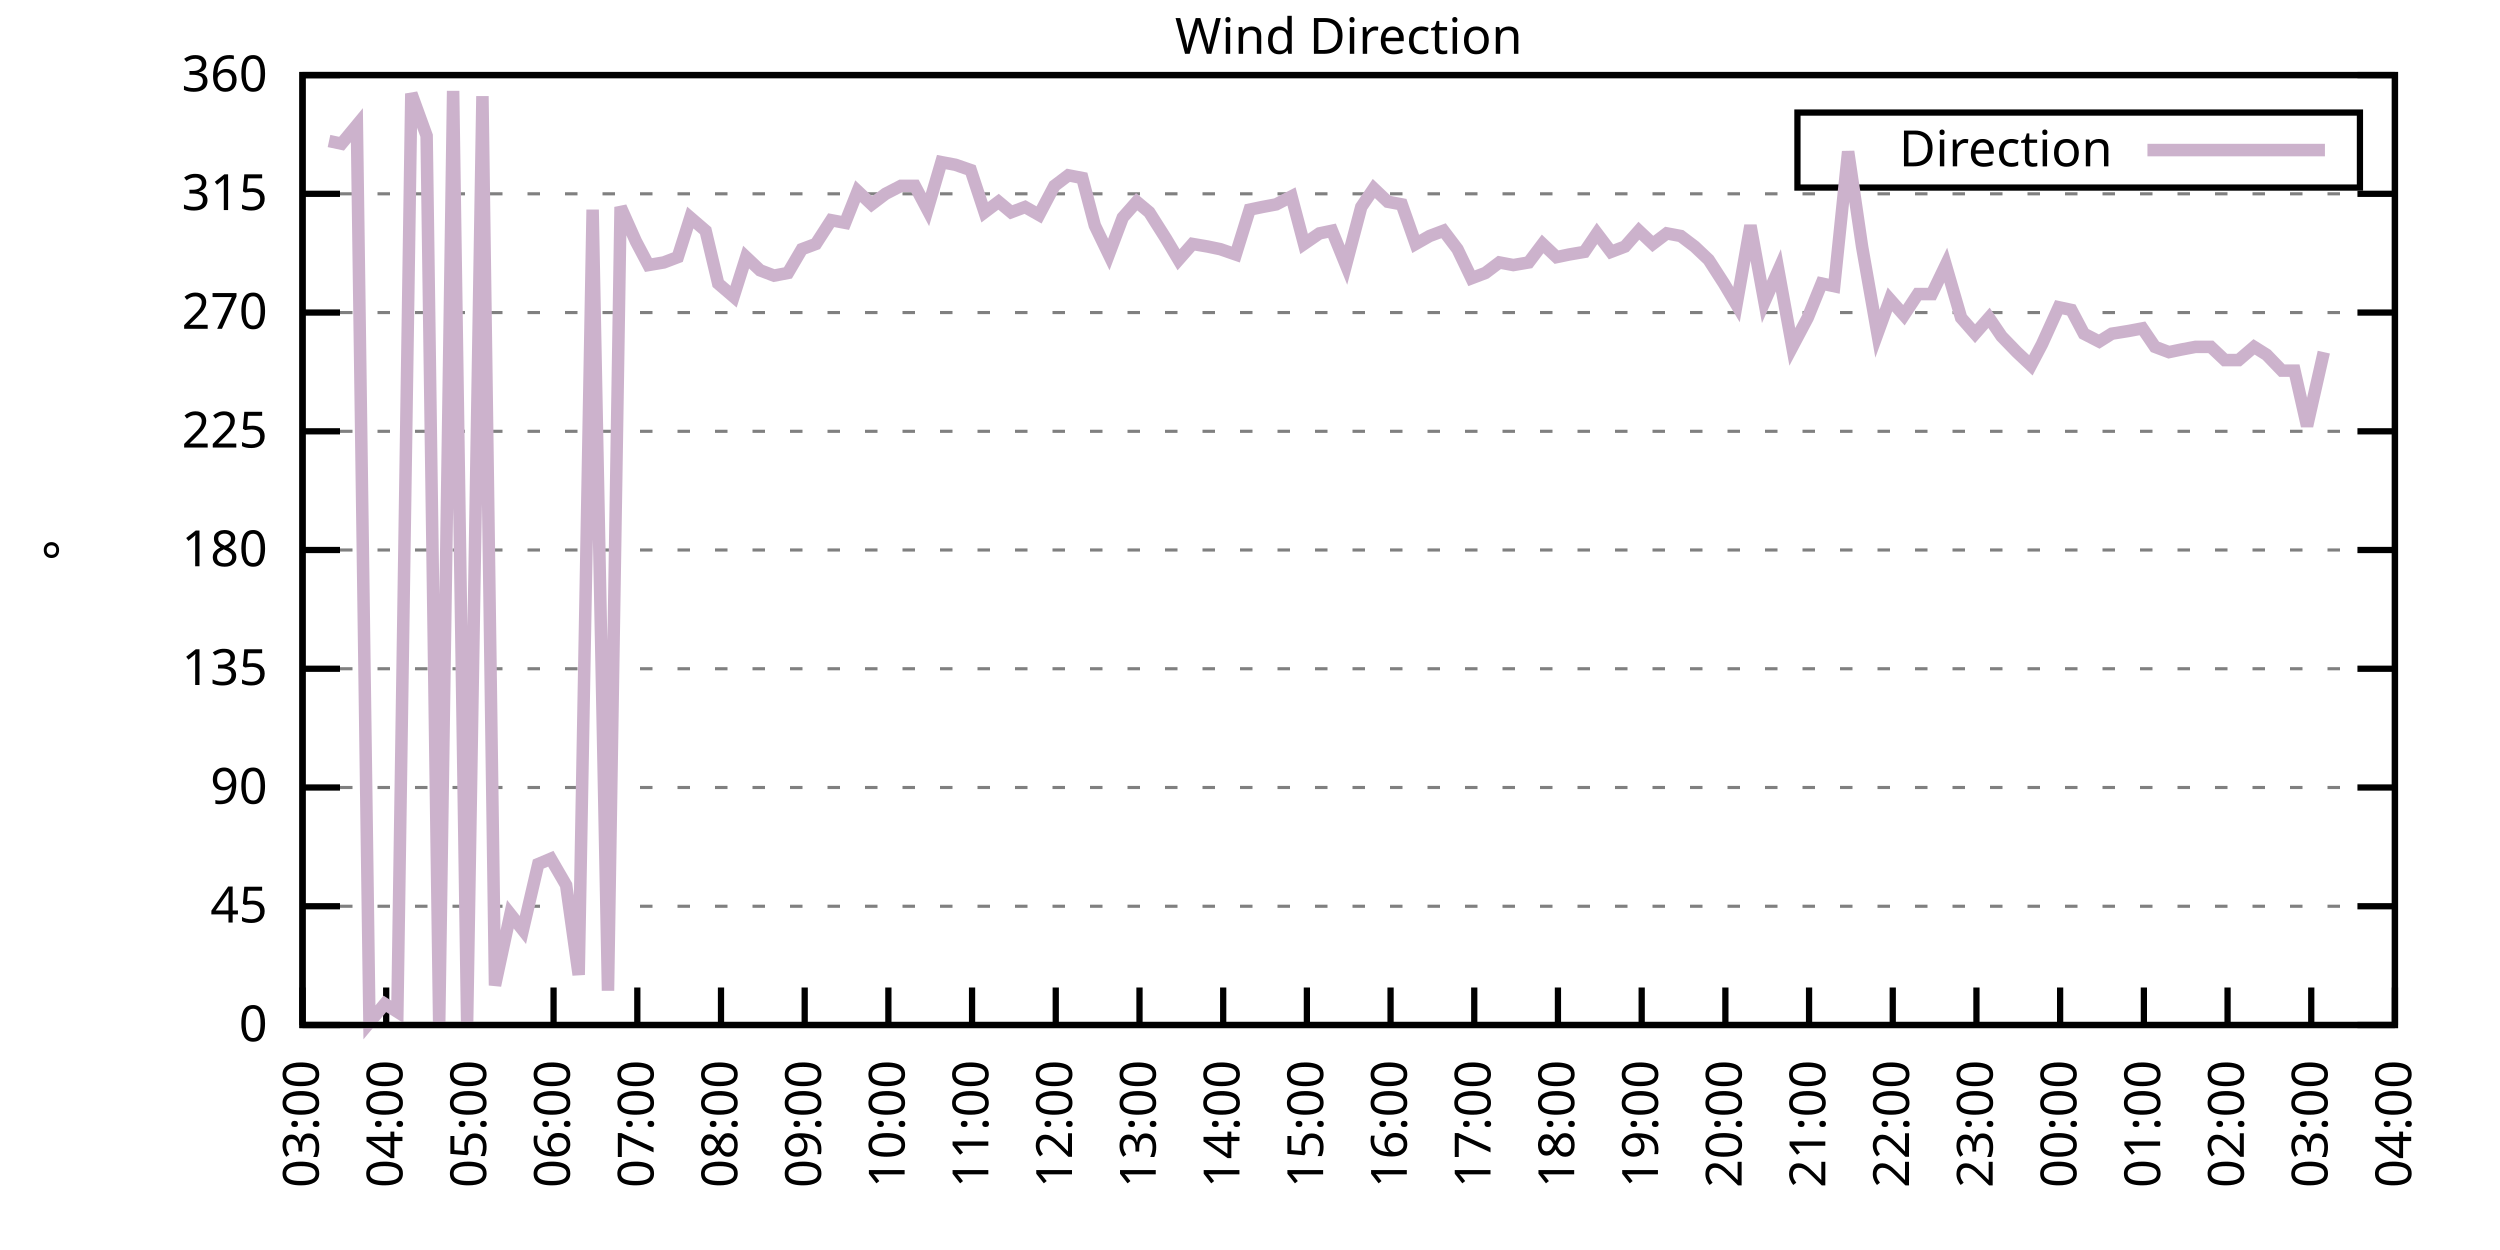
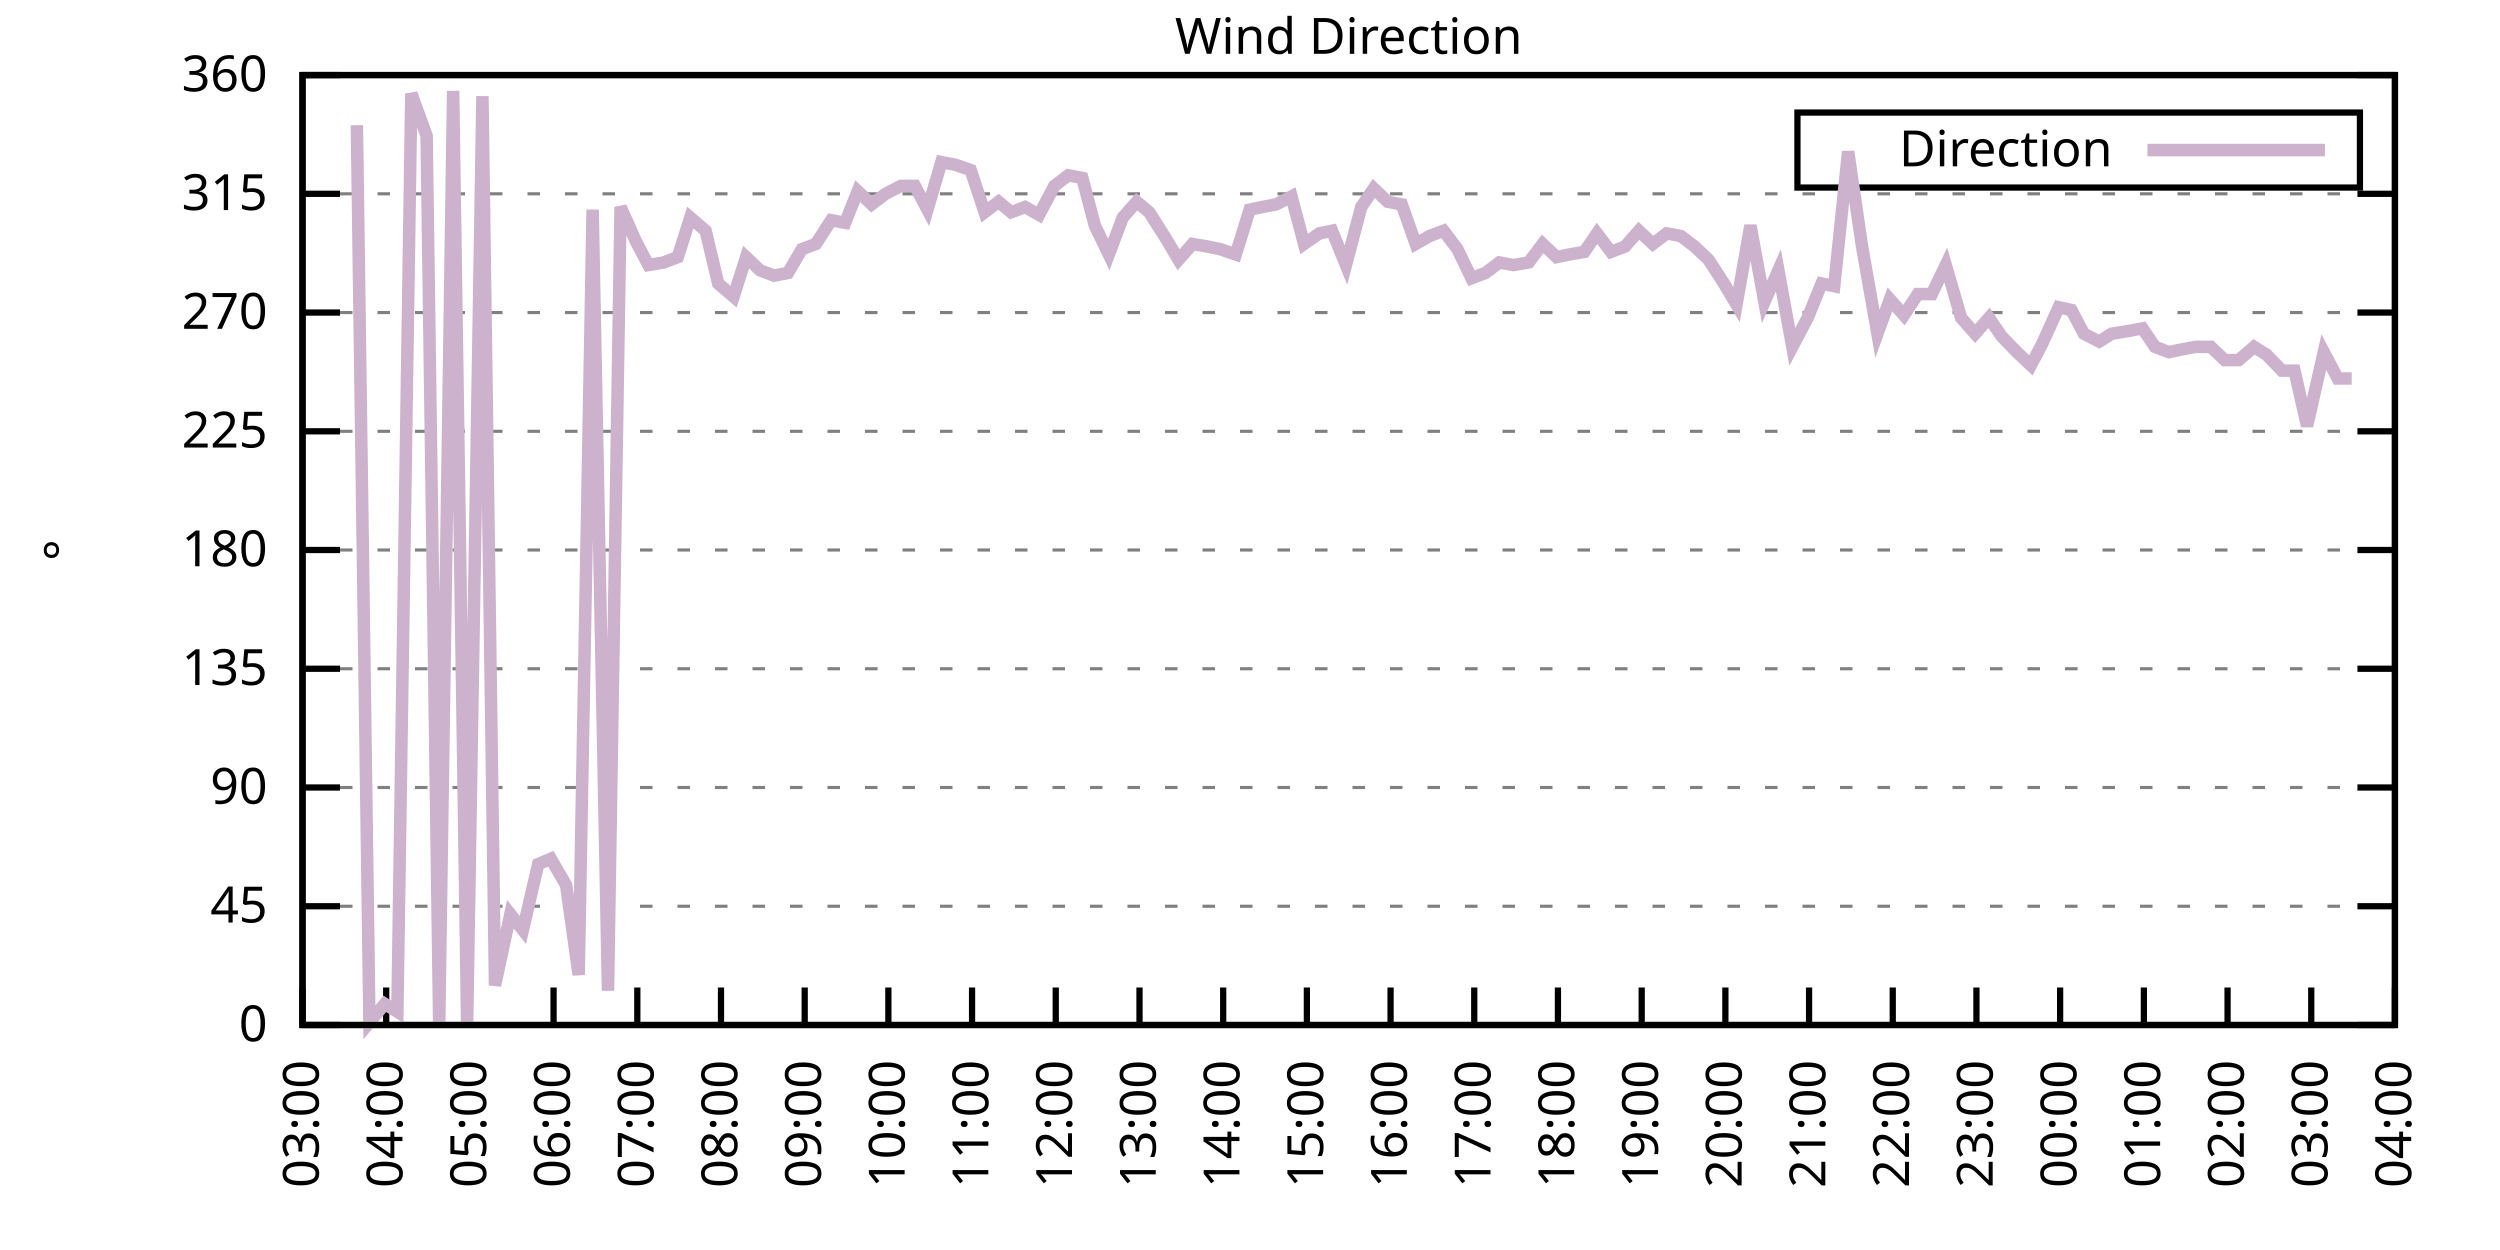
<svg xmlns="http://www.w3.org/2000/svg" xmlns:xlink="http://www.w3.org/1999/xlink" width="400" height="200" viewBox="0 0 400 200">
  <g id="gnuplot_canvas">
    <rect x="0" y="0" width="400" height="200" fill="none" />
    <defs>
      <circle id="gpDot" r="0.5" stroke-width="0.5" stroke="currentColor" />
      <path id="gpPt0" stroke-width="0.333" stroke="currentColor" d="M-1,0 h2 M0,-1 v2" />
      <path id="gpPt1" stroke-width="0.333" stroke="currentColor" d="M-1,-1 L1,1 M1,-1 L-1,1" />
      <path id="gpPt2" stroke-width="0.333" stroke="currentColor" d="M-1,0 L1,0 M0,-1 L0,1 M-1,-1 L1,1 M-1,1 L1,-1" />
      <rect id="gpPt3" stroke-width="0.333" stroke="currentColor" x="-1" y="-1" width="2" height="2" />
      <rect id="gpPt4" stroke-width="0.333" stroke="currentColor" fill="currentColor" x="-1" y="-1" width="2" height="2" />
      <circle id="gpPt5" stroke-width="0.333" stroke="currentColor" cx="0" cy="0" r="1" />
      <use xlink:href="#gpPt5" id="gpPt6" fill="currentColor" stroke="none" />
      <path id="gpPt7" stroke-width="0.333" stroke="currentColor" d="M0,-1.33 L-1.33,0.67 L1.33,0.67 z" />
      <use xlink:href="#gpPt7" id="gpPt8" fill="currentColor" stroke="none" />
      <use xlink:href="#gpPt7" id="gpPt9" stroke="currentColor" transform="rotate(180)" />
      <use xlink:href="#gpPt9" id="gpPt10" fill="currentColor" stroke="none" />
      <use xlink:href="#gpPt3" id="gpPt11" stroke="currentColor" transform="rotate(45)" />
      <use xlink:href="#gpPt11" id="gpPt12" fill="currentColor" stroke="none" />
      <path id="gpPt13" stroke-width="0.333" stroke="currentColor" d="M0,1.330 L1.265,0.411 L0.782,-1.067 L-0.782,-1.076 L-1.265,0.411 z" />
      <use xlink:href="#gpPt13" id="gpPt14" fill="currentColor" stroke="none" />
      <filter id="textbox" filterUnits="objectBoundingBox" x="0" y="0" height="1" width="1">
        <feFlood flood-color="white" flood-opacity="1" result="bgnd" />
        <feComposite in="SourceGraphic" in2="bgnd" operator="atop" />
      </filter>
      <filter id="greybox" filterUnits="objectBoundingBox" x="0" y="0" height="1" width="1">
        <feFlood flood-color="lightgrey" flood-opacity="1" result="grey" />
        <feComposite in="SourceGraphic" in2="grey" operator="atop" />
      </filter>
    </defs>
    <g fill="none" color="white" stroke="currentColor" stroke-width="1.00" stroke-linecap="butt" stroke-linejoin="miter">
</g>
    <g fill="none" color="black" stroke="currentColor" stroke-width="1.00" stroke-linecap="butt" stroke-linejoin="miter">
      <g stroke="none" shape-rendering="crispEdges">
        <polygon fill="rgb(255, 255, 255)" points="48.40,164.00 383.18,164.00 383.18,12.02 48.40,12.02 " />
      </g>
    </g>
    <g fill="none" color="black" stroke="currentColor" stroke-width="1.00" stroke-linecap="butt" stroke-linejoin="miter">
</g>
    <g fill="none" color="black" stroke="black" stroke-width="0.50" stroke-linecap="butt" stroke-linejoin="miter">
</g>
    <g fill="none" color="gray" stroke="currentColor" stroke-width="0.50" stroke-linecap="butt" stroke-linejoin="miter">
      <path stroke="gray" stroke-dasharray="2,4" class="gridline" d="M48.40,164.00 L383.19,164.00  " />
    </g>
    <g fill="none" color="gray" stroke="gray" stroke-width="1.00" stroke-linecap="butt" stroke-linejoin="miter">
</g>
    <g fill="none" color="black" stroke="currentColor" stroke-width="1.00" stroke-linecap="butt" stroke-linejoin="miter">
      <path stroke="black" d="M48.40,164.00 L54.40,164.00 M383.19,164.00 L377.19,164.00  " />
      <g transform="translate(42.80,166.60)" stroke="none" fill="black" font-family="Sans" font-size="8.00" text-anchor="end">
        <text>
          <tspan font-family="Sans"> 0</tspan>
        </text>
      </g>
    </g>
    <g fill="none" color="black" stroke="currentColor" stroke-width="1.00" stroke-linecap="butt" stroke-linejoin="miter">
</g>
    <g fill="none" color="black" stroke="black" stroke-width="0.50" stroke-linecap="butt" stroke-linejoin="miter">
</g>
    <g fill="none" color="gray" stroke="currentColor" stroke-width="0.50" stroke-linecap="butt" stroke-linejoin="miter">
      <path stroke="gray" stroke-dasharray="2,4" class="gridline" d="M48.40,145.00 L383.19,145.00  " />
    </g>
    <g fill="none" color="gray" stroke="gray" stroke-width="1.00" stroke-linecap="butt" stroke-linejoin="miter">
</g>
    <g fill="none" color="black" stroke="currentColor" stroke-width="1.00" stroke-linecap="butt" stroke-linejoin="miter">
      <path stroke="black" d="M48.40,145.00 L54.40,145.00 M383.19,145.00 L377.19,145.00  " />
      <g transform="translate(42.80,147.60)" stroke="none" fill="black" font-family="Sans" font-size="8.00" text-anchor="end">
        <text>
          <tspan font-family="Sans"> 45</tspan>
        </text>
      </g>
    </g>
    <g fill="none" color="black" stroke="currentColor" stroke-width="1.00" stroke-linecap="butt" stroke-linejoin="miter">
</g>
    <g fill="none" color="black" stroke="black" stroke-width="0.50" stroke-linecap="butt" stroke-linejoin="miter">
</g>
    <g fill="none" color="gray" stroke="currentColor" stroke-width="0.50" stroke-linecap="butt" stroke-linejoin="miter">
      <path stroke="gray" stroke-dasharray="2,4" class="gridline" d="M48.40,126.00 L383.19,126.00  " />
    </g>
    <g fill="none" color="gray" stroke="gray" stroke-width="1.00" stroke-linecap="butt" stroke-linejoin="miter">
</g>
    <g fill="none" color="black" stroke="currentColor" stroke-width="1.00" stroke-linecap="butt" stroke-linejoin="miter">
      <path stroke="black" d="M48.40,126.00 L54.40,126.00 M383.19,126.00 L377.19,126.00  " />
      <g transform="translate(42.80,128.60)" stroke="none" fill="black" font-family="Sans" font-size="8.00" text-anchor="end">
        <text>
          <tspan font-family="Sans"> 90</tspan>
        </text>
      </g>
    </g>
    <g fill="none" color="black" stroke="currentColor" stroke-width="1.00" stroke-linecap="butt" stroke-linejoin="miter">
</g>
    <g fill="none" color="black" stroke="black" stroke-width="0.50" stroke-linecap="butt" stroke-linejoin="miter">
</g>
    <g fill="none" color="gray" stroke="currentColor" stroke-width="0.50" stroke-linecap="butt" stroke-linejoin="miter">
      <path stroke="gray" stroke-dasharray="2,4" class="gridline" d="M48.40,107.00 L383.19,107.00  " />
    </g>
    <g fill="none" color="gray" stroke="gray" stroke-width="1.00" stroke-linecap="butt" stroke-linejoin="miter">
</g>
    <g fill="none" color="black" stroke="currentColor" stroke-width="1.00" stroke-linecap="butt" stroke-linejoin="miter">
      <path stroke="black" d="M48.40,107.00 L54.40,107.00 M383.19,107.00 L377.19,107.00  " />
      <g transform="translate(42.80,109.60)" stroke="none" fill="black" font-family="Sans" font-size="8.00" text-anchor="end">
        <text>
          <tspan font-family="Sans"> 135</tspan>
        </text>
      </g>
    </g>
    <g fill="none" color="black" stroke="currentColor" stroke-width="1.00" stroke-linecap="butt" stroke-linejoin="miter">
</g>
    <g fill="none" color="black" stroke="black" stroke-width="0.50" stroke-linecap="butt" stroke-linejoin="miter">
</g>
    <g fill="none" color="gray" stroke="currentColor" stroke-width="0.50" stroke-linecap="butt" stroke-linejoin="miter">
      <path stroke="gray" stroke-dasharray="2,4" class="gridline" d="M48.40,88.00 L383.19,88.00  " />
    </g>
    <g fill="none" color="gray" stroke="gray" stroke-width="1.00" stroke-linecap="butt" stroke-linejoin="miter">
</g>
    <g fill="none" color="black" stroke="currentColor" stroke-width="1.00" stroke-linecap="butt" stroke-linejoin="miter">
      <path stroke="black" d="M48.40,88.00 L54.40,88.00 M383.19,88.00 L377.19,88.00  " />
      <g transform="translate(42.80,90.60)" stroke="none" fill="black" font-family="Sans" font-size="8.00" text-anchor="end">
        <text>
          <tspan font-family="Sans"> 180</tspan>
        </text>
      </g>
    </g>
    <g fill="none" color="black" stroke="currentColor" stroke-width="1.00" stroke-linecap="butt" stroke-linejoin="miter">
</g>
    <g fill="none" color="black" stroke="black" stroke-width="0.50" stroke-linecap="butt" stroke-linejoin="miter">
</g>
    <g fill="none" color="gray" stroke="currentColor" stroke-width="0.50" stroke-linecap="butt" stroke-linejoin="miter">
      <path stroke="gray" stroke-dasharray="2,4" class="gridline" d="M48.40,69.01 L383.19,69.01  " />
    </g>
    <g fill="none" color="gray" stroke="gray" stroke-width="1.00" stroke-linecap="butt" stroke-linejoin="miter">
</g>
    <g fill="none" color="black" stroke="currentColor" stroke-width="1.00" stroke-linecap="butt" stroke-linejoin="miter">
      <path stroke="black" d="M48.40,69.01 L54.40,69.01 M383.19,69.01 L377.19,69.01  " />
      <g transform="translate(42.80,71.61)" stroke="none" fill="black" font-family="Sans" font-size="8.00" text-anchor="end">
        <text>
          <tspan font-family="Sans"> 225</tspan>
        </text>
      </g>
    </g>
    <g fill="none" color="black" stroke="currentColor" stroke-width="1.00" stroke-linecap="butt" stroke-linejoin="miter">
</g>
    <g fill="none" color="black" stroke="black" stroke-width="0.50" stroke-linecap="butt" stroke-linejoin="miter">
</g>
    <g fill="none" color="gray" stroke="currentColor" stroke-width="0.50" stroke-linecap="butt" stroke-linejoin="miter">
      <path stroke="gray" stroke-dasharray="2,4" class="gridline" d="M48.40,50.01 L383.19,50.01  " />
    </g>
    <g fill="none" color="gray" stroke="gray" stroke-width="1.00" stroke-linecap="butt" stroke-linejoin="miter">
</g>
    <g fill="none" color="black" stroke="currentColor" stroke-width="1.00" stroke-linecap="butt" stroke-linejoin="miter">
      <path stroke="black" d="M48.40,50.01 L54.40,50.01 M383.19,50.01 L377.19,50.01  " />
      <g transform="translate(42.80,52.61)" stroke="none" fill="black" font-family="Sans" font-size="8.00" text-anchor="end">
        <text>
          <tspan font-family="Sans"> 270</tspan>
        </text>
      </g>
    </g>
    <g fill="none" color="black" stroke="currentColor" stroke-width="1.00" stroke-linecap="butt" stroke-linejoin="miter">
</g>
    <g fill="none" color="black" stroke="black" stroke-width="0.50" stroke-linecap="butt" stroke-linejoin="miter">
</g>
    <g fill="none" color="gray" stroke="currentColor" stroke-width="0.50" stroke-linecap="butt" stroke-linejoin="miter">
      <path stroke="gray" stroke-dasharray="2,4" class="gridline" d="M48.40,31.01 L383.19,31.01  " />
    </g>
    <g fill="none" color="gray" stroke="gray" stroke-width="1.00" stroke-linecap="butt" stroke-linejoin="miter">
</g>
    <g fill="none" color="black" stroke="currentColor" stroke-width="1.00" stroke-linecap="butt" stroke-linejoin="miter">
      <path stroke="black" d="M48.40,31.01 L54.40,31.01 M383.19,31.01 L377.19,31.01  " />
      <g transform="translate(42.80,33.61)" stroke="none" fill="black" font-family="Sans" font-size="8.00" text-anchor="end">
        <text>
          <tspan font-family="Sans"> 315</tspan>
        </text>
      </g>
    </g>
    <g fill="none" color="black" stroke="currentColor" stroke-width="1.00" stroke-linecap="butt" stroke-linejoin="miter">
</g>
    <g fill="none" color="black" stroke="black" stroke-width="0.50" stroke-linecap="butt" stroke-linejoin="miter">
</g>
    <g fill="none" color="gray" stroke="currentColor" stroke-width="0.50" stroke-linecap="butt" stroke-linejoin="miter">
      <path stroke="gray" stroke-dasharray="2,4" class="gridline" d="M48.40,12.01 L383.19,12.01  " />
    </g>
    <g fill="none" color="gray" stroke="gray" stroke-width="1.00" stroke-linecap="butt" stroke-linejoin="miter">
</g>
    <g fill="none" color="black" stroke="currentColor" stroke-width="1.00" stroke-linecap="butt" stroke-linejoin="miter">
      <path stroke="black" d="M48.40,12.01 L54.40,12.01 M383.19,12.01 L377.19,12.01  " />
      <g transform="translate(42.80,14.61)" stroke="none" fill="black" font-family="Sans" font-size="8.00" text-anchor="end">
        <text>
          <tspan font-family="Sans"> 360</tspan>
        </text>
      </g>
    </g>
    <g fill="none" color="black" stroke="currentColor" stroke-width="1.00" stroke-linecap="butt" stroke-linejoin="miter">
      <path stroke="black" d="M48.40,164.00 L48.40,158.00  " />
      <g transform="translate(51.00,169.60) rotate(270.00)" stroke="none" fill="black" font-family="Sans" font-size="8.00" text-anchor="end">
        <text>
          <tspan font-family="Sans">03:00</tspan>
        </text>
      </g>
    </g>
    <g fill="none" color="black" stroke="currentColor" stroke-width="1.00" stroke-linecap="butt" stroke-linejoin="miter">
      <path stroke="black" d="M61.79,164.00 L61.79,158.00  " />
      <g transform="translate(64.39,169.60) rotate(270.00)" stroke="none" fill="black" font-family="Sans" font-size="8.00" text-anchor="end">
        <text>
          <tspan font-family="Sans">04:00</tspan>
        </text>
      </g>
    </g>
    <g fill="none" color="black" stroke="currentColor" stroke-width="1.00" stroke-linecap="butt" stroke-linejoin="miter">
      <path stroke="black" d="M75.18,164.00 L75.18,158.00  " />
      <g transform="translate(77.78,169.60) rotate(270.00)" stroke="none" fill="black" font-family="Sans" font-size="8.00" text-anchor="end">
        <text>
          <tspan font-family="Sans">05:00</tspan>
        </text>
      </g>
    </g>
    <g fill="none" color="black" stroke="currentColor" stroke-width="1.00" stroke-linecap="butt" stroke-linejoin="miter">
      <path stroke="black" d="M88.57,164.00 L88.57,158.00  " />
      <g transform="translate(91.17,169.60) rotate(270.00)" stroke="none" fill="black" font-family="Sans" font-size="8.00" text-anchor="end">
        <text>
          <tspan font-family="Sans">06:00</tspan>
        </text>
      </g>
    </g>
    <g fill="none" color="black" stroke="currentColor" stroke-width="1.00" stroke-linecap="butt" stroke-linejoin="miter">
      <path stroke="black" d="M101.97,164.00 L101.97,158.00  " />
      <g transform="translate(104.57,169.60) rotate(270.00)" stroke="none" fill="black" font-family="Sans" font-size="8.00" text-anchor="end">
        <text>
          <tspan font-family="Sans">07:00</tspan>
        </text>
      </g>
    </g>
    <g fill="none" color="black" stroke="currentColor" stroke-width="1.00" stroke-linecap="butt" stroke-linejoin="miter">
      <path stroke="black" d="M115.36,164.00 L115.36,158.00  " />
      <g transform="translate(117.96,169.60) rotate(270.00)" stroke="none" fill="black" font-family="Sans" font-size="8.00" text-anchor="end">
        <text>
          <tspan font-family="Sans">08:00</tspan>
        </text>
      </g>
    </g>
    <g fill="none" color="black" stroke="currentColor" stroke-width="1.00" stroke-linecap="butt" stroke-linejoin="miter">
      <path stroke="black" d="M128.75,164.00 L128.75,158.00  " />
      <g transform="translate(131.35,169.60) rotate(270.00)" stroke="none" fill="black" font-family="Sans" font-size="8.00" text-anchor="end">
        <text>
          <tspan font-family="Sans">09:00</tspan>
        </text>
      </g>
    </g>
    <g fill="none" color="black" stroke="currentColor" stroke-width="1.00" stroke-linecap="butt" stroke-linejoin="miter">
      <path stroke="black" d="M142.14,164.00 L142.14,158.00  " />
      <g transform="translate(144.74,169.60) rotate(270.00)" stroke="none" fill="black" font-family="Sans" font-size="8.00" text-anchor="end">
        <text>
          <tspan font-family="Sans">10:00</tspan>
        </text>
      </g>
    </g>
    <g fill="none" color="black" stroke="currentColor" stroke-width="1.00" stroke-linecap="butt" stroke-linejoin="miter">
      <path stroke="black" d="M155.53,164.00 L155.53,158.00  " />
      <g transform="translate(158.13,169.60) rotate(270.00)" stroke="none" fill="black" font-family="Sans" font-size="8.00" text-anchor="end">
        <text>
          <tspan font-family="Sans">11:00</tspan>
        </text>
      </g>
    </g>
    <g fill="none" color="black" stroke="currentColor" stroke-width="1.00" stroke-linecap="butt" stroke-linejoin="miter">
      <path stroke="black" d="M168.92,164.00 L168.92,158.00  " />
      <g transform="translate(171.52,169.60) rotate(270.00)" stroke="none" fill="black" font-family="Sans" font-size="8.00" text-anchor="end">
        <text>
          <tspan font-family="Sans">12:00</tspan>
        </text>
      </g>
    </g>
    <g fill="none" color="black" stroke="currentColor" stroke-width="1.00" stroke-linecap="butt" stroke-linejoin="miter">
      <path stroke="black" d="M182.32,164.00 L182.32,158.00  " />
      <g transform="translate(184.92,169.60) rotate(270.00)" stroke="none" fill="black" font-family="Sans" font-size="8.00" text-anchor="end">
        <text>
          <tspan font-family="Sans">13:00</tspan>
        </text>
      </g>
    </g>
    <g fill="none" color="black" stroke="currentColor" stroke-width="1.00" stroke-linecap="butt" stroke-linejoin="miter">
      <path stroke="black" d="M195.71,164.00 L195.71,158.00  " />
      <g transform="translate(198.31,169.60) rotate(270.00)" stroke="none" fill="black" font-family="Sans" font-size="8.00" text-anchor="end">
        <text>
          <tspan font-family="Sans">14:00</tspan>
        </text>
      </g>
    </g>
    <g fill="none" color="black" stroke="currentColor" stroke-width="1.00" stroke-linecap="butt" stroke-linejoin="miter">
      <path stroke="black" d="M209.10,164.00 L209.10,158.00  " />
      <g transform="translate(211.70,169.60) rotate(270.00)" stroke="none" fill="black" font-family="Sans" font-size="8.00" text-anchor="end">
        <text>
          <tspan font-family="Sans">15:00</tspan>
        </text>
      </g>
    </g>
    <g fill="none" color="black" stroke="currentColor" stroke-width="1.00" stroke-linecap="butt" stroke-linejoin="miter">
      <path stroke="black" d="M222.49,164.00 L222.49,158.00  " />
      <g transform="translate(225.09,169.60) rotate(270.00)" stroke="none" fill="black" font-family="Sans" font-size="8.00" text-anchor="end">
        <text>
          <tspan font-family="Sans">16:00</tspan>
        </text>
      </g>
    </g>
    <g fill="none" color="black" stroke="currentColor" stroke-width="1.00" stroke-linecap="butt" stroke-linejoin="miter">
      <path stroke="black" d="M235.88,164.00 L235.88,158.00  " />
      <g transform="translate(238.48,169.60) rotate(270.00)" stroke="none" fill="black" font-family="Sans" font-size="8.00" text-anchor="end">
        <text>
          <tspan font-family="Sans">17:00</tspan>
        </text>
      </g>
    </g>
    <g fill="none" color="black" stroke="currentColor" stroke-width="1.00" stroke-linecap="butt" stroke-linejoin="miter">
      <path stroke="black" d="M249.27,164.00 L249.27,158.00  " />
      <g transform="translate(251.87,169.60) rotate(270.00)" stroke="none" fill="black" font-family="Sans" font-size="8.00" text-anchor="end">
        <text>
          <tspan font-family="Sans">18:00</tspan>
        </text>
      </g>
    </g>
    <g fill="none" color="black" stroke="currentColor" stroke-width="1.00" stroke-linecap="butt" stroke-linejoin="miter">
      <path stroke="black" d="M262.67,164.00 L262.67,158.00  " />
      <g transform="translate(265.27,169.60) rotate(270.00)" stroke="none" fill="black" font-family="Sans" font-size="8.00" text-anchor="end">
        <text>
          <tspan font-family="Sans">19:00</tspan>
        </text>
      </g>
    </g>
    <g fill="none" color="black" stroke="currentColor" stroke-width="1.00" stroke-linecap="butt" stroke-linejoin="miter">
      <path stroke="black" d="M276.06,164.00 L276.06,158.00  " />
      <g transform="translate(278.66,169.60) rotate(270.00)" stroke="none" fill="black" font-family="Sans" font-size="8.00" text-anchor="end">
        <text>
          <tspan font-family="Sans">20:00</tspan>
        </text>
      </g>
    </g>
    <g fill="none" color="black" stroke="currentColor" stroke-width="1.00" stroke-linecap="butt" stroke-linejoin="miter">
      <path stroke="black" d="M289.45,164.00 L289.45,158.00  " />
      <g transform="translate(292.05,169.60) rotate(270.00)" stroke="none" fill="black" font-family="Sans" font-size="8.00" text-anchor="end">
        <text>
          <tspan font-family="Sans">21:00</tspan>
        </text>
      </g>
    </g>
    <g fill="none" color="black" stroke="currentColor" stroke-width="1.00" stroke-linecap="butt" stroke-linejoin="miter">
      <path stroke="black" d="M302.84,164.00 L302.84,158.00  " />
      <g transform="translate(305.44,169.60) rotate(270.00)" stroke="none" fill="black" font-family="Sans" font-size="8.00" text-anchor="end">
        <text>
          <tspan font-family="Sans">22:00</tspan>
        </text>
      </g>
    </g>
    <g fill="none" color="black" stroke="currentColor" stroke-width="1.00" stroke-linecap="butt" stroke-linejoin="miter">
      <path stroke="black" d="M316.23,164.00 L316.23,158.00  " />
      <g transform="translate(318.83,169.60) rotate(270.00)" stroke="none" fill="black" font-family="Sans" font-size="8.00" text-anchor="end">
        <text>
          <tspan font-family="Sans">23:00</tspan>
        </text>
      </g>
    </g>
    <g fill="none" color="black" stroke="currentColor" stroke-width="1.00" stroke-linecap="butt" stroke-linejoin="miter">
      <path stroke="black" d="M329.62,164.00 L329.62,158.00  " />
      <g transform="translate(332.22,169.60) rotate(270.00)" stroke="none" fill="black" font-family="Sans" font-size="8.00" text-anchor="end">
        <text>
          <tspan font-family="Sans">00:00</tspan>
        </text>
      </g>
    </g>
    <g fill="none" color="black" stroke="currentColor" stroke-width="1.00" stroke-linecap="butt" stroke-linejoin="miter">
      <path stroke="black" d="M343.02,164.00 L343.02,158.00  " />
      <g transform="translate(345.62,169.60) rotate(270.00)" stroke="none" fill="black" font-family="Sans" font-size="8.00" text-anchor="end">
        <text>
          <tspan font-family="Sans">01:00</tspan>
        </text>
      </g>
    </g>
    <g fill="none" color="black" stroke="currentColor" stroke-width="1.00" stroke-linecap="butt" stroke-linejoin="miter">
      <path stroke="black" d="M356.41,164.00 L356.41,158.00  " />
      <g transform="translate(359.01,169.60) rotate(270.00)" stroke="none" fill="black" font-family="Sans" font-size="8.00" text-anchor="end">
        <text>
          <tspan font-family="Sans">02:00</tspan>
        </text>
      </g>
    </g>
    <g fill="none" color="black" stroke="currentColor" stroke-width="1.00" stroke-linecap="butt" stroke-linejoin="miter">
      <path stroke="black" d="M369.80,164.00 L369.80,158.00  " />
      <g transform="translate(372.40,169.60) rotate(270.00)" stroke="none" fill="black" font-family="Sans" font-size="8.00" text-anchor="end">
        <text>
          <tspan font-family="Sans">03:00</tspan>
        </text>
      </g>
    </g>
    <g fill="none" color="black" stroke="currentColor" stroke-width="1.00" stroke-linecap="butt" stroke-linejoin="miter">
      <path stroke="black" d="M383.19,164.00 L383.19,158.00  " />
      <g transform="translate(385.79,169.60) rotate(270.00)" stroke="none" fill="black" font-family="Sans" font-size="8.00" text-anchor="end">
        <text>
          <tspan font-family="Sans">04:00</tspan>
        </text>
      </g>
    </g>
    <g fill="none" color="black" stroke="currentColor" stroke-width="1.00" stroke-linecap="butt" stroke-linejoin="miter">
</g>
    <g fill="none" color="black" stroke="currentColor" stroke-width="1.00" stroke-linecap="butt" stroke-linejoin="miter">
      <path stroke="black" d="M48.40,12.01 L48.40,164.00 L383.19,164.00 L383.19,12.01 L48.40,12.01 Z  " />
    </g>
    <g fill="none" color="black" stroke="currentColor" stroke-width="1.00" stroke-linecap="butt" stroke-linejoin="miter">
</g>
    <g fill="none" color="black" stroke="currentColor" stroke-width="1.00" stroke-linecap="butt" stroke-linejoin="miter">
      <path stroke="black" d="M287.59,30.01 L287.59,18.01 L377.59,18.01 L377.59,30.01 L287.59,30.01 Z  " />
    </g>
    <g id="Wind_direction_plot_1">
      <g fill="none" color="white" stroke="black" stroke-width="2.00" stroke-linecap="butt" stroke-linejoin="miter">
</g>
      <g fill="none" color="black" stroke="currentColor" stroke-width="2.00" stroke-linecap="butt" stroke-linejoin="miter">
        <g transform="translate(337.99,26.61)" stroke="none" fill="black" font-family="Sans" font-size="8.00" text-anchor="end">
          <text>
            <tspan font-family="Sans">Direction</tspan>
          </text>
        </g>
      </g>
      <g fill="none" color="black" stroke="currentColor" stroke-width="2.00" stroke-linecap="butt" stroke-linejoin="miter">
-         <path stroke="rgb(204, 178, 204)" d="M343.59,24.01 L371.99,24.01 M52.64,22.56 L54.65,22.99 L57.10,20.03 L59.11,163.58 L61.57,160.62 L63.58,161.89   L65.81,14.97 L68.26,21.72 L70.27,164.00 L72.50,14.54 L74.74,163.58 L77.19,15.39 L79.20,157.67 L81.66,146.27   L83.66,148.80 L86.12,138.25 L88.13,137.40 L90.58,141.62 L92.59,155.98 L94.82,33.54 L97.28,158.51 L99.29,33.12   L101.74,38.61 L103.75,42.41 L106.21,41.99 L108.44,41.14 L110.45,34.81 L112.90,36.92 L114.91,45.36 L117.37,47.47   L119.38,41.14 L121.61,43.25 L123.84,44.10 L126.07,43.67 L128.30,39.87 L130.54,39.03 L132.99,35.23 L135.22,35.65   L137.23,30.59 L139.46,32.70 L141.69,31.01 L144.15,29.74 L146.38,29.74 L148.39,33.54 L150.62,25.94 L152.85,26.36   L155.31,27.21 L157.54,33.96 L159.77,32.28 L161.78,33.96 L164.01,33.12 L166.25,34.39 L168.70,29.74 L170.93,28.05   L173.17,28.48 L175.17,36.08 L177.41,40.72 L179.64,34.81 L181.87,32.28 L183.88,33.96 L186.56,38.19 L188.57,41.56   L190.80,39.03 L193.25,39.45 L195.26,39.87 L197.72,40.72 L199.95,33.54 L201.96,33.12 L204.19,32.70 L206.64,31.43   L208.65,39.03 L211.11,37.34 L213.12,36.92 L215.35,42.41 L217.80,33.12 L219.81,30.16 L222.04,32.28 L224.28,32.70   L226.51,39.03 L228.74,37.76 L230.97,36.92 L233.20,39.87 L235.44,44.52 L237.67,43.67 L239.90,41.99 L242.13,42.41   L244.59,41.99 L246.82,39.03 L249.05,41.14 L251.06,40.72 L253.51,40.30 L255.52,37.34 L257.76,40.30 L259.99,39.45   L262.22,36.92 L264.45,39.03 L266.68,37.34 L268.92,37.76 L271.15,39.45 L273.38,41.56 L275.83,45.36 L277.84,48.74   L280.07,36.08 L282.31,48.32 L284.54,43.25 L286.77,55.50 L289.23,50.85 L291.46,45.36 L293.47,45.79 L295.70,24.25   L297.93,39.45 L300.39,53.39 L302.39,47.90 L304.63,50.43 L306.86,47.05 L309.09,47.05 L311.32,42.41 L313.78,50.85   L316.01,53.39 L318.24,50.85 L320.25,53.81 L322.70,56.34 L324.94,58.45 L326.72,55.07 L329.40,49.16 L331.41,49.59   L333.42,53.39 L335.87,54.65 L337.88,53.39 L340.56,52.96 L342.79,52.54 L344.80,55.50 L347.03,56.34 L349.04,55.92   L351.27,55.50 L353.73,55.50 L355.96,57.61 L358.19,57.61 L360.65,55.50 L362.66,56.76 L365.11,59.30 L367.12,59.30   L369.13,68.16 L371.81,56.34  " />
+         <path stroke="rgb(204, 178, 204)" d="M343.59,24.01 L371.99,24.01 M57.10,20.03 L59.11,163.58 L61.57,160.62 L63.58,161.89 L65.81,14.97 L68.26,21.72   L70.27,164.00 L72.50,14.54 L74.74,163.58 L77.19,15.39 L79.20,157.67 L81.66,146.27 L83.66,148.80 L86.12,138.25   L88.13,137.40 L90.58,141.62 L92.59,155.98 L94.82,33.54 L97.28,158.51 L99.29,33.12 L101.74,38.61 L103.75,42.41   L106.21,41.99 L108.44,41.14 L110.45,34.81 L112.90,36.92 L114.91,45.36 L117.37,47.47 L119.38,41.14 L121.61,43.25   L123.84,44.10 L126.07,43.67 L128.30,39.87 L130.54,39.03 L132.99,35.23 L135.22,35.65 L137.23,30.59 L139.46,32.70   L141.69,31.01 L144.15,29.74 L146.38,29.74 L148.39,33.54 L150.62,25.94 L152.85,26.36 L155.31,27.21 L157.54,33.96   L159.77,32.28 L161.78,33.96 L164.01,33.12 L166.25,34.39 L168.70,29.74 L170.93,28.05 L173.17,28.48 L175.17,36.08   L177.41,40.72 L179.64,34.81 L181.87,32.28 L183.88,33.96 L186.56,38.19 L188.57,41.56 L190.80,39.03 L193.25,39.45   L195.26,39.87 L197.72,40.72 L199.95,33.54 L201.96,33.12 L204.19,32.70 L206.64,31.43 L208.65,39.03 L211.11,37.34   L213.12,36.92 L215.35,42.41 L217.80,33.12 L219.81,30.16 L222.04,32.28 L224.28,32.70 L226.51,39.03 L228.74,37.76   L230.97,36.92 L233.20,39.87 L235.44,44.52 L237.67,43.67 L239.90,41.99 L242.13,42.41 L244.59,41.99 L246.82,39.03   L249.05,41.14 L251.06,40.72 L253.51,40.30 L255.52,37.34 L257.76,40.30 L259.99,39.45 L262.22,36.92 L264.45,39.03   L266.68,37.34 L268.92,37.76 L271.15,39.45 L273.38,41.56 L275.83,45.36 L277.84,48.74 L280.07,36.08 L282.31,48.32   L284.54,43.25 L286.77,55.50 L289.23,50.85 L291.46,45.36 L293.47,45.79 L295.70,24.25 L297.93,39.45 L300.39,53.39   L302.39,47.90 L304.63,50.43 L306.86,47.05 L309.09,47.05 L311.32,42.41 L313.78,50.85 L316.01,53.39 L318.24,50.85   L320.25,53.81 L322.70,56.34 L324.94,58.45 L326.72,55.07 L329.40,49.16 L331.41,49.59 L333.42,53.39 L335.87,54.65   L337.88,53.39 L340.56,52.96 L342.79,52.54 L344.80,55.50 L347.03,56.34 L349.04,55.92 L351.27,55.50 L353.73,55.50   L355.96,57.61 L358.19,57.61 L360.65,55.50 L362.66,56.76 L365.11,59.30 L367.12,59.30 L369.13,68.16 L371.81,56.34   L374.04,60.56 L376.27,60.56  " />
      </g>
    </g>
    <g fill="none" color="black" stroke="currentColor" stroke-width="2.00" stroke-linecap="butt" stroke-linejoin="miter">
</g>
    <g fill="none" color="black" stroke="black" stroke-width="1.00" stroke-linecap="butt" stroke-linejoin="miter">
</g>
    <g fill="none" color="black" stroke="currentColor" stroke-width="1.00" stroke-linecap="butt" stroke-linejoin="miter">
      <path stroke="black" d="M48.40,12.01 L48.40,164.00 L383.19,164.00 L383.19,12.01 L48.40,12.01 Z  " />
      <g transform="translate(12.80,88.01) rotate(270.00)" stroke="none" fill="black" font-family="Sans" font-size="8.00" text-anchor="middle">
        <text>
          <tspan font-family="Sans">°</tspan>
        </text>
      </g>
    </g>
    <g fill="none" color="black" stroke="currentColor" stroke-width="1.00" stroke-linecap="butt" stroke-linejoin="miter">
</g>
    <g fill="none" color="black" stroke="currentColor" stroke-width="1.00" stroke-linecap="butt" stroke-linejoin="miter">
      <g transform="translate(215.79,8.61)" stroke="none" fill="black" font-family="Sans" font-size="8.00" text-anchor="middle">
        <text>
          <tspan font-family="Sans">Wind Direction</tspan>
        </text>
      </g>
    </g>
    <g fill="none" color="black" stroke="currentColor" stroke-width="1.00" stroke-linecap="butt" stroke-linejoin="miter">
</g>
  </g>
</svg>
